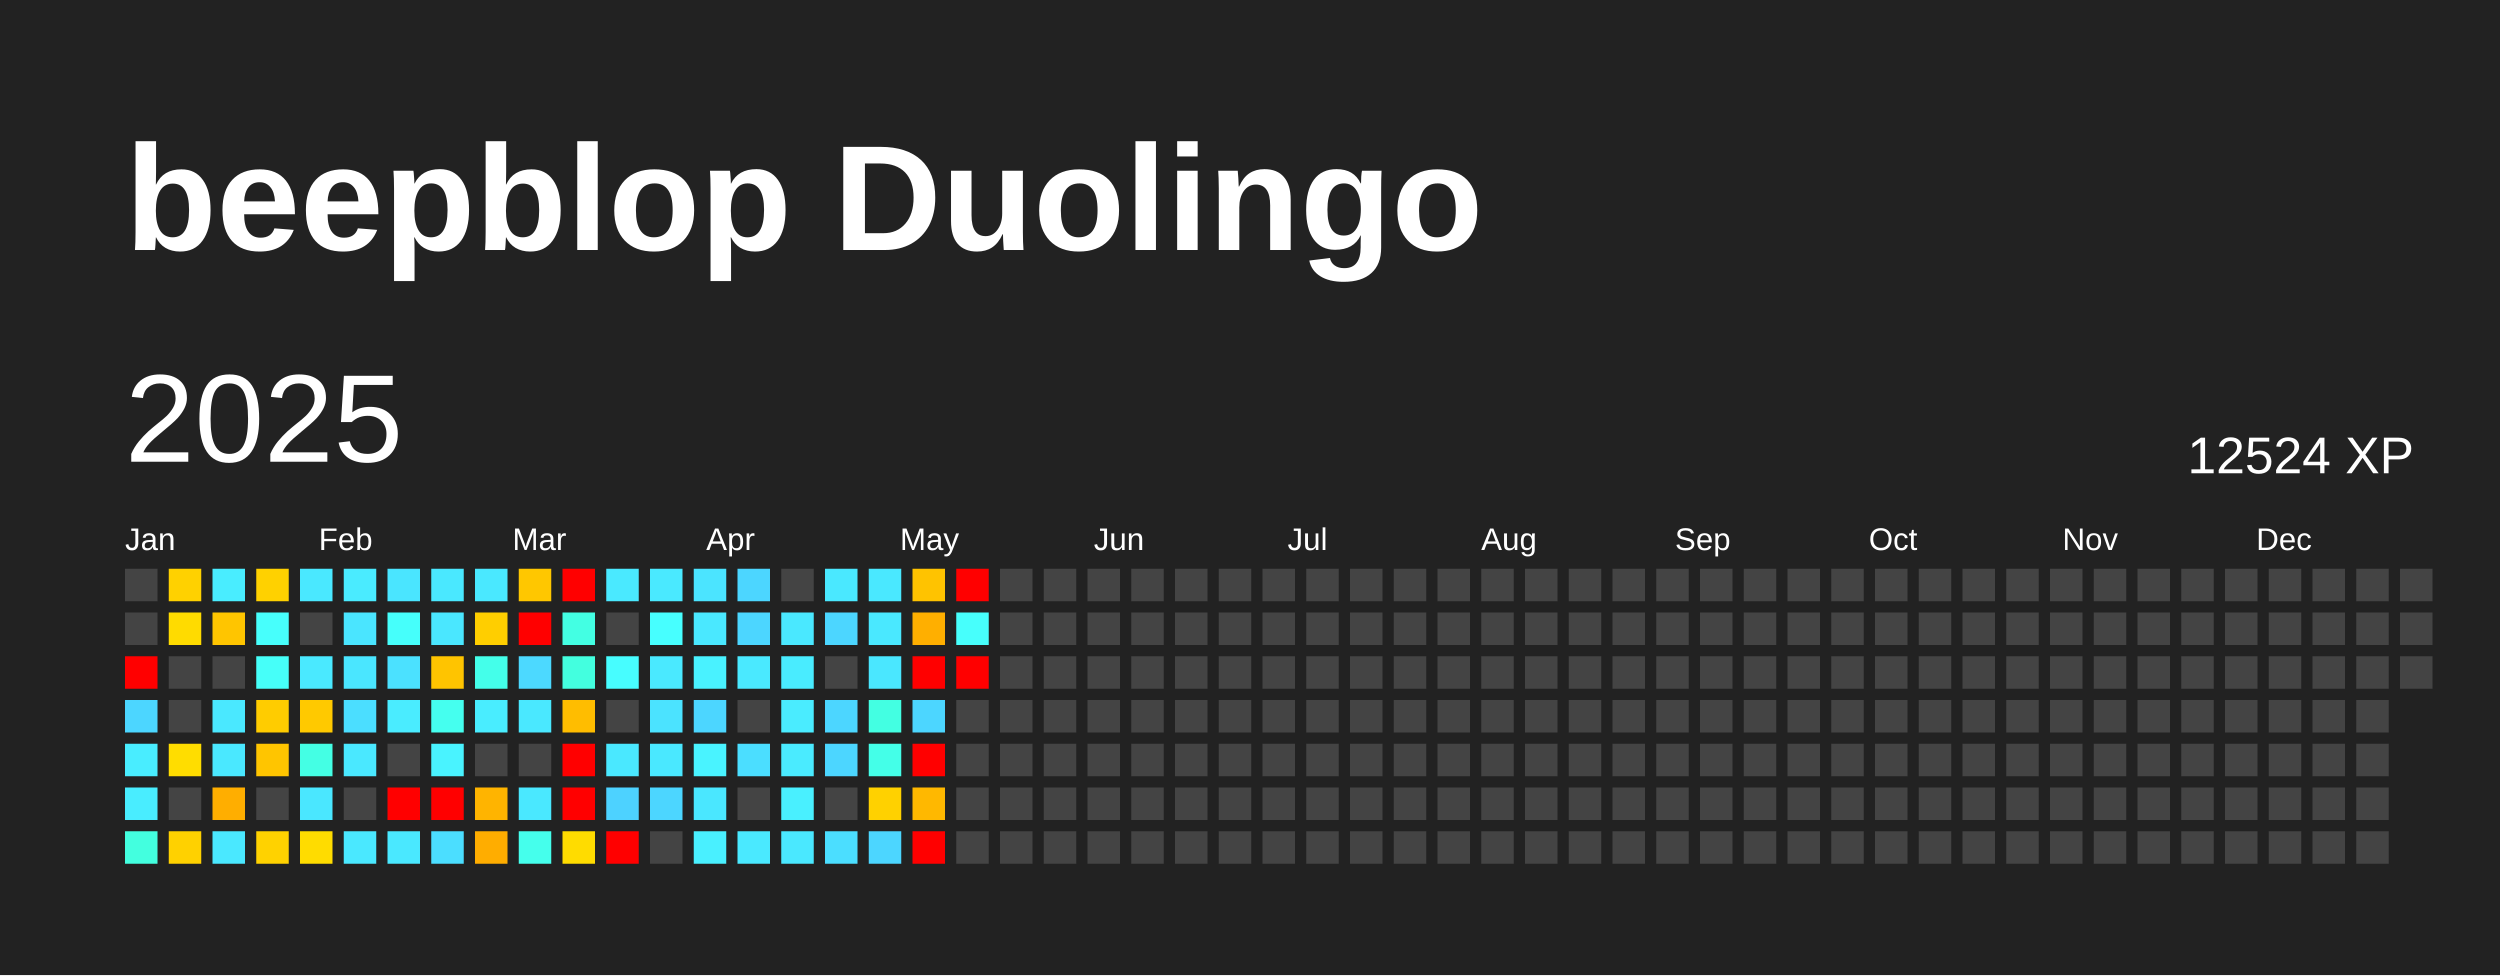
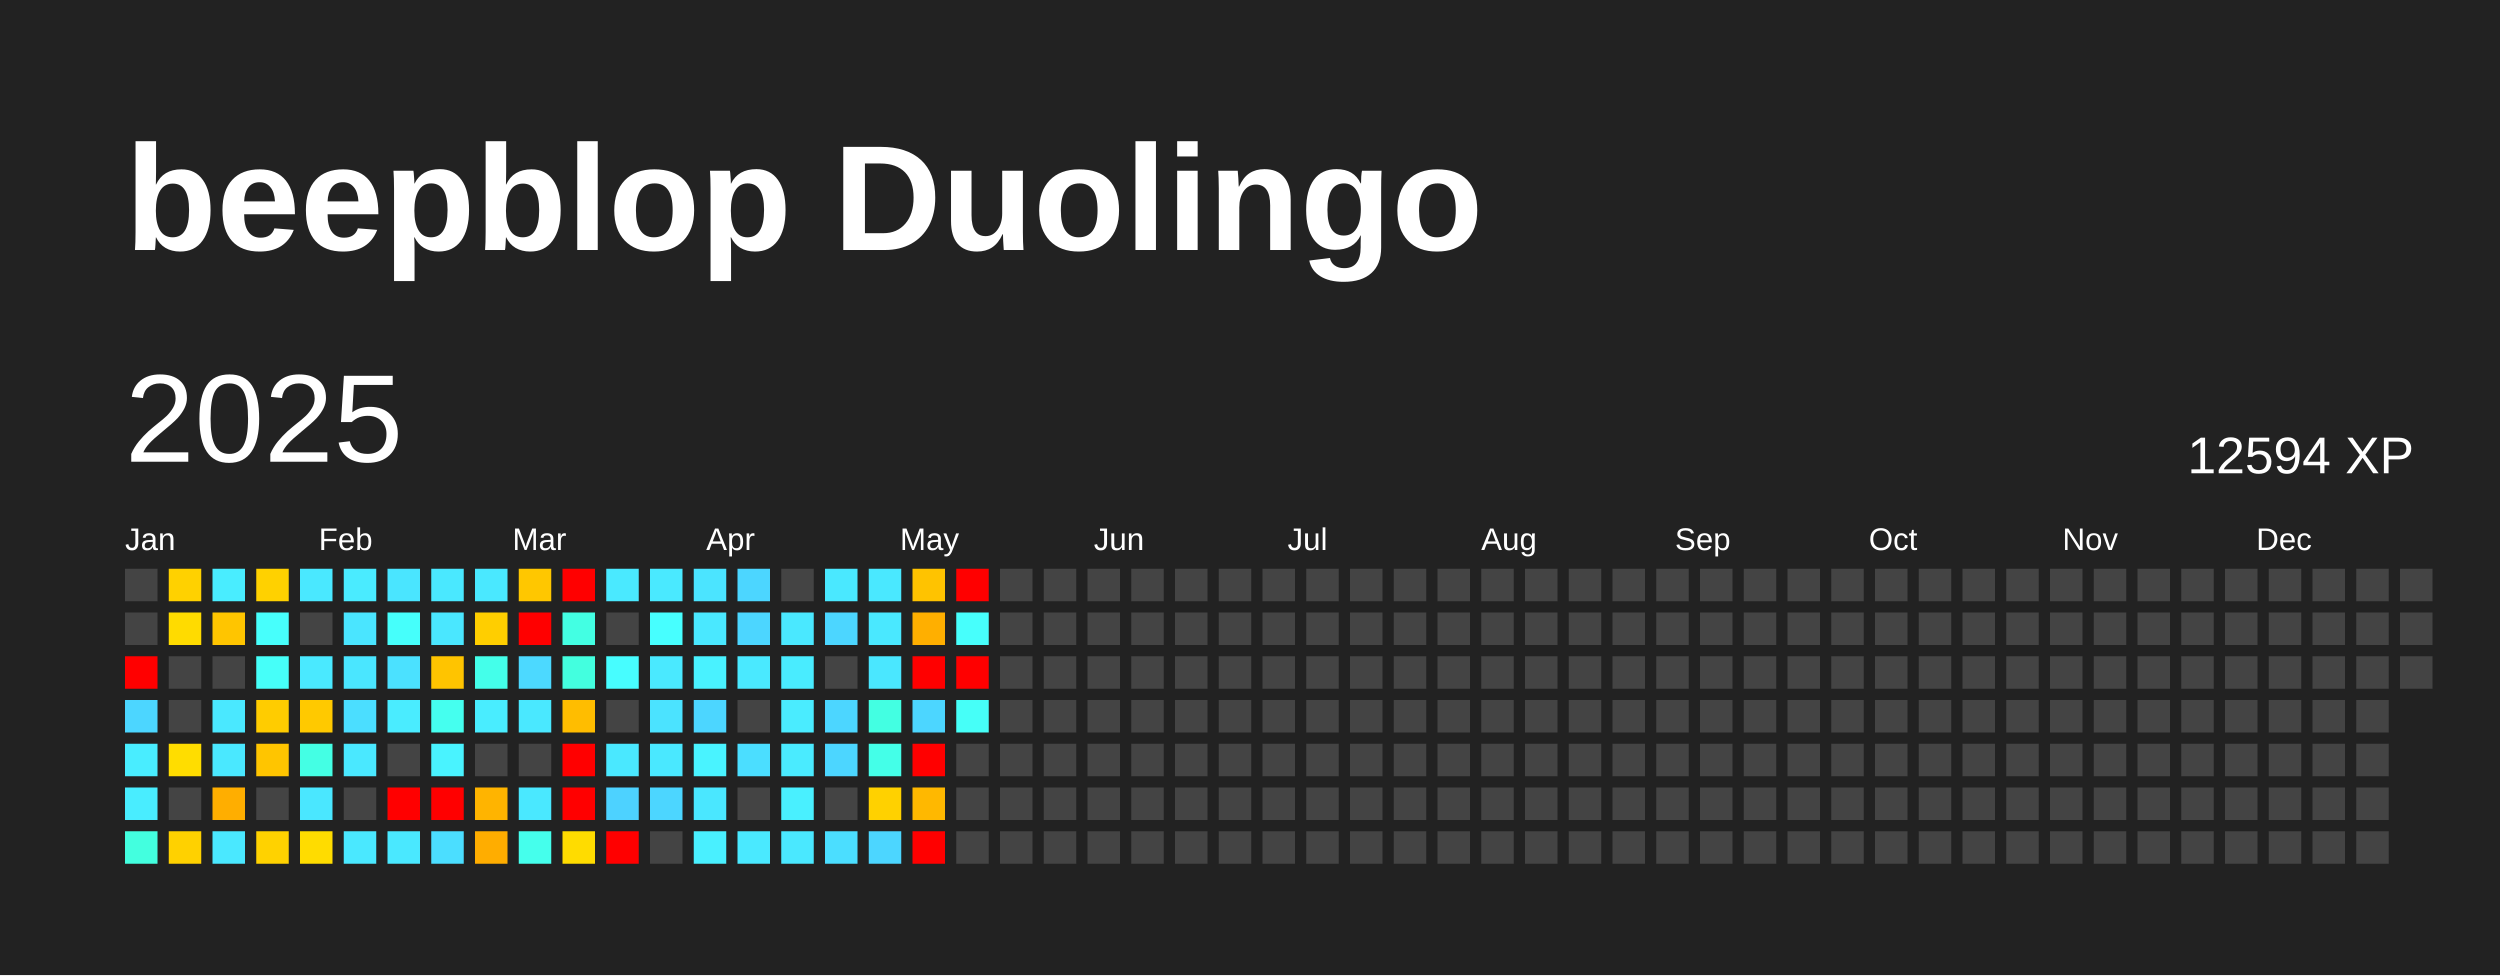
<svg xmlns="http://www.w3.org/2000/svg" baseProfile="full" height="78mm" version="1.1" viewBox="0,0,200,78" width="200mm">
  <defs />
  <rect fill="#222222" height="78" width="200" x="0" y="0" />
  <text fill="#FFFFFF" style="font-size:12px; font-family:Arial; font-weight:bold;" x="10" y="20">beepblop Duolingo</text>
  <text dominant-baseline="hanging" fill="#FFFFFF" style="font-size:10.0px; font-family:Arial;" x="10" y="30">2025</text>
-   <text dominant-baseline="hanging" fill="#FFFFFF" style="font-size:4.125px; font-family:Arial;" x="175" y="35">12524 XP</text>
+   <text dominant-baseline="hanging" fill="#FFFFFF" style="font-size:4.125px; font-family:Arial;" x="175" y="35">12594 XP</text>
  <text fill="#FFFFFF" style="font-size:2.5px; font-family:Arial" x="10.0" y="44">Jan</text>
  <text fill="#FFFFFF" style="font-size:2.5px; font-family:Arial" x="25.5" y="44">Feb</text>
  <text fill="#FFFFFF" style="font-size:2.5px; font-family:Arial" x="41.0" y="44">Mar</text>
  <text fill="#FFFFFF" style="font-size:2.5px; font-family:Arial" x="56.5" y="44">Apr</text>
  <text fill="#FFFFFF" style="font-size:2.5px; font-family:Arial" x="72.0" y="44">May</text>
  <text fill="#FFFFFF" style="font-size:2.5px; font-family:Arial" x="87.5" y="44">Jun</text>
  <text fill="#FFFFFF" style="font-size:2.5px; font-family:Arial" x="103.0" y="44">Jul</text>
  <text fill="#FFFFFF" style="font-size:2.5px; font-family:Arial" x="118.5" y="44">Aug</text>
  <text fill="#FFFFFF" style="font-size:2.5px; font-family:Arial" x="134.0" y="44">Sep</text>
  <text fill="#FFFFFF" style="font-size:2.5px; font-family:Arial" x="149.5" y="44">Oct</text>
  <text fill="#FFFFFF" style="font-size:2.5px; font-family:Arial" x="165.0" y="44">Nov</text>
  <text fill="#FFFFFF" style="font-size:2.5px; font-family:Arial" x="180.5" y="44">Dec</text>
  <rect fill="#444444" height="2.6" width="2.6" x="10.0" y="45.5" />
  <rect fill="#444444" height="2.6" width="2.6" x="10.0" y="49.0" />
  <rect fill="red" height="2.6" width="2.6" x="10.0" y="52.5" />
  <rect fill="#4cd6ff" height="2.6" width="2.6" x="10.0" y="56.0" />
  <rect fill="#49edff" height="2.6" width="2.6" x="10.0" y="59.5" />
  <rect fill="#49edff" height="2.6" width="2.6" x="10.0" y="63.0" />
  <rect fill="#43ffdf" height="2.6" width="2.6" x="10.0" y="66.5" />
  <rect fill="#ffd100" height="2.6" width="2.6" x="13.5" y="45.5" />
  <rect fill="#ffdb00" height="2.6" width="2.6" x="13.5" y="49.0" />
  <rect fill="#444444" height="2.6" width="2.6" x="13.5" y="52.5" />
  <rect fill="#444444" height="2.6" width="2.6" x="13.5" y="56.0" />
  <rect fill="#ffdd00" height="2.6" width="2.6" x="13.5" y="59.5" />
  <rect fill="#444444" height="2.6" width="2.6" x="13.5" y="63.0" />
  <rect fill="#ffd100" height="2.6" width="2.6" x="13.5" y="66.5" />
  <rect fill="#49edff" height="2.6" width="2.6" x="17.0" y="45.5" />
  <rect fill="#ffc500" height="2.6" width="2.6" x="17.0" y="49.0" />
  <rect fill="#444444" height="2.6" width="2.6" x="17.0" y="52.5" />
  <rect fill="#4ae8ff" height="2.6" width="2.6" x="17.0" y="56.0" />
  <rect fill="#4ae8ff" height="2.6" width="2.6" x="17.0" y="59.5" />
  <rect fill="#ffae00" height="2.6" width="2.6" x="17.0" y="63.0" />
  <rect fill="#4ae8ff" height="2.6" width="2.6" x="17.0" y="66.5" />
  <rect fill="#ffd100" height="2.6" width="2.6" x="20.5" y="45.5" />
  <rect fill="#47fffc" height="2.6" width="2.6" x="20.5" y="49.0" />
  <rect fill="#46fff9" height="2.6" width="2.6" x="20.5" y="52.5" />
  <rect fill="#ffcc00" height="2.6" width="2.6" x="20.5" y="56.0" />
  <rect fill="#ffc500" height="2.6" width="2.6" x="20.5" y="59.5" />
  <rect fill="#444444" height="2.6" width="2.6" x="20.5" y="63.0" />
  <rect fill="#ffd200" height="2.6" width="2.6" x="20.5" y="66.5" />
  <rect fill="#4ae8ff" height="2.6" width="2.6" x="24.0" y="45.5" />
  <rect fill="#444444" height="2.6" width="2.6" x="24.0" y="49.0" />
  <rect fill="#4ae9ff" height="2.6" width="2.6" x="24.0" y="52.5" />
  <rect fill="#ffc900" height="2.6" width="2.6" x="24.0" y="56.0" />
  <rect fill="#44ffe4" height="2.6" width="2.6" x="24.0" y="59.5" />
  <rect fill="#4ae7ff" height="2.6" width="2.6" x="24.0" y="63.0" />
  <rect fill="#ffdc00" height="2.6" width="2.6" x="24.0" y="66.5" />
  <rect fill="#4aebff" height="2.6" width="2.6" x="27.5" y="45.5" />
  <rect fill="#4ae5ff" height="2.6" width="2.6" x="27.5" y="49.0" />
  <rect fill="#4ae6ff" height="2.6" width="2.6" x="27.5" y="52.5" />
  <rect fill="#4bdeff" height="2.6" width="2.6" x="27.5" y="56.0" />
  <rect fill="#4ae8ff" height="2.6" width="2.6" x="27.5" y="59.5" />
  <rect fill="#444444" height="2.6" width="2.6" x="27.5" y="63.0" />
  <rect fill="#4ae8ff" height="2.6" width="2.6" x="27.5" y="66.5" />
  <rect fill="#4ae5ff" height="2.6" width="2.6" x="31.0" y="45.5" />
  <rect fill="#46fffb" height="2.6" width="2.6" x="31.0" y="49.0" />
  <rect fill="#4be1ff" height="2.6" width="2.6" x="31.0" y="52.5" />
  <rect fill="#4aecff" height="2.6" width="2.6" x="31.0" y="56.0" />
  <rect fill="#444444" height="2.6" width="2.6" x="31.0" y="59.5" />
  <rect fill="red" height="2.6" width="2.6" x="31.0" y="63.0" />
  <rect fill="#4ae8ff" height="2.6" width="2.6" x="31.0" y="66.5" />
  <rect fill="#4ae8ff" height="2.6" width="2.6" x="34.5" y="45.5" />
  <rect fill="#4ae7ff" height="2.6" width="2.6" x="34.5" y="49.0" />
  <rect fill="#ffc400" height="2.6" width="2.6" x="34.5" y="52.5" />
  <rect fill="#45ffef" height="2.6" width="2.6" x="34.5" y="56.0" />
  <rect fill="#49f3ff" height="2.6" width="2.6" x="34.5" y="59.5" />
  <rect fill="red" height="2.6" width="2.6" x="34.5" y="63.0" />
  <rect fill="#4bdeff" height="2.6" width="2.6" x="34.5" y="66.5" />
  <rect fill="#4ae8ff" height="2.6" width="2.6" x="38.0" y="45.5" />
  <rect fill="#ffce00" height="2.6" width="2.6" x="38.0" y="49.0" />
  <rect fill="#44ffea" height="2.6" width="2.6" x="38.0" y="52.5" />
  <rect fill="#49edff" height="2.6" width="2.6" x="38.0" y="56.0" />
  <rect fill="#444444" height="2.6" width="2.6" x="38.0" y="59.5" />
  <rect fill="#ffb400" height="2.6" width="2.6" x="38.0" y="63.0" />
  <rect fill="#ffad00" height="2.6" width="2.6" x="38.0" y="66.5" />
  <rect fill="#ffc700" height="2.6" width="2.6" x="41.5" y="45.5" />
  <rect fill="red" height="2.6" width="2.6" x="41.5" y="49.0" />
  <rect fill="#4cd9ff" height="2.6" width="2.6" x="41.5" y="52.5" />
  <rect fill="#4ae8ff" height="2.6" width="2.6" x="41.5" y="56.0" />
  <rect fill="#444444" height="2.6" width="2.6" x="41.5" y="59.5" />
  <rect fill="#4ae8ff" height="2.6" width="2.6" x="41.5" y="63.0" />
  <rect fill="#45ffec" height="2.6" width="2.6" x="41.5" y="66.5" />
  <rect fill="red" height="2.6" width="2.6" x="45.0" y="45.5" />
  <rect fill="#43ffe3" height="2.6" width="2.6" x="45.0" y="49.0" />
  <rect fill="#43ffdf" height="2.6" width="2.6" x="45.0" y="52.5" />
  <rect fill="#ffbd00" height="2.6" width="2.6" x="45.0" y="56.0" />
  <rect fill="red" height="2.6" width="2.6" x="45.0" y="59.5" />
  <rect fill="red" height="2.6" width="2.6" x="45.0" y="63.0" />
  <rect fill="#ffdc00" height="2.6" width="2.6" x="45.0" y="66.5" />
  <rect fill="#4ae9ff" height="2.6" width="2.6" x="48.5" y="45.5" />
  <rect fill="#444444" height="2.6" width="2.6" x="48.5" y="49.0" />
  <rect fill="#47fdff" height="2.6" width="2.6" x="48.5" y="52.5" />
  <rect fill="#444444" height="2.6" width="2.6" x="48.5" y="56.0" />
  <rect fill="#4ae8ff" height="2.6" width="2.6" x="48.5" y="59.5" />
  <rect fill="#4dd2ff" height="2.6" width="2.6" x="48.5" y="63.0" />
  <rect fill="red" height="2.6" width="2.6" x="48.5" y="66.5" />
  <rect fill="#4ae9ff" height="2.6" width="2.6" x="52.0" y="45.5" />
  <rect fill="#47ffff" height="2.6" width="2.6" x="52.0" y="49.0" />
  <rect fill="#4ae9ff" height="2.6" width="2.6" x="52.0" y="52.5" />
  <rect fill="#4be3ff" height="2.6" width="2.6" x="52.0" y="56.0" />
  <rect fill="#4ae8ff" height="2.6" width="2.6" x="52.0" y="59.5" />
  <rect fill="#4cd6ff" height="2.6" width="2.6" x="52.0" y="63.0" />
  <rect fill="#444444" height="2.6" width="2.6" x="52.0" y="66.5" />
  <rect fill="#4be4ff" height="2.6" width="2.6" x="55.5" y="45.5" />
  <rect fill="#4ae8ff" height="2.6" width="2.6" x="55.5" y="49.0" />
  <rect fill="#49f2ff" height="2.6" width="2.6" x="55.5" y="52.5" />
  <rect fill="#4cd6ff" height="2.6" width="2.6" x="55.5" y="56.0" />
  <rect fill="#49f3ff" height="2.6" width="2.6" x="55.5" y="59.5" />
  <rect fill="#4ae7ff" height="2.6" width="2.6" x="55.5" y="63.0" />
  <rect fill="#49f0ff" height="2.6" width="2.6" x="55.5" y="66.5" />
  <rect fill="#4cd6ff" height="2.6" width="2.6" x="59.0" y="45.5" />
  <rect fill="#4cd6ff" height="2.6" width="2.6" x="59.0" y="49.0" />
  <rect fill="#4ae9ff" height="2.6" width="2.6" x="59.0" y="52.5" />
  <rect fill="#444444" height="2.6" width="2.6" x="59.0" y="56.0" />
  <rect fill="#4bdeff" height="2.6" width="2.6" x="59.0" y="59.5" />
  <rect fill="#444444" height="2.6" width="2.6" x="59.0" y="63.0" />
  <rect fill="#4ae9ff" height="2.6" width="2.6" x="59.0" y="66.5" />
  <rect fill="#444444" height="2.6" width="2.6" x="62.5" y="45.5" />
  <rect fill="#4ae8ff" height="2.6" width="2.6" x="62.5" y="49.0" />
  <rect fill="#49ecff" height="2.6" width="2.6" x="62.5" y="52.5" />
  <rect fill="#4aecff" height="2.6" width="2.6" x="62.5" y="56.0" />
  <rect fill="#4aebff" height="2.6" width="2.6" x="62.5" y="59.5" />
  <rect fill="#49f0ff" height="2.6" width="2.6" x="62.5" y="63.0" />
  <rect fill="#4ae8ff" height="2.6" width="2.6" x="62.5" y="66.5" />
  <rect fill="#4ae8ff" height="2.6" width="2.6" x="66.0" y="45.5" />
  <rect fill="#4cd6ff" height="2.6" width="2.6" x="66.0" y="49.0" />
  <rect fill="#444444" height="2.6" width="2.6" x="66.0" y="52.5" />
  <rect fill="#4cd6ff" height="2.6" width="2.6" x="66.0" y="56.0" />
  <rect fill="#4cd6ff" height="2.6" width="2.6" x="66.0" y="59.5" />
  <rect fill="#444444" height="2.6" width="2.6" x="66.0" y="63.0" />
  <rect fill="#4bdeff" height="2.6" width="2.6" x="66.0" y="66.5" />
  <rect fill="#4ae8ff" height="2.6" width="2.6" x="69.5" y="45.5" />
  <rect fill="#4ae8ff" height="2.6" width="2.6" x="69.5" y="49.0" />
  <rect fill="#4ae7ff" height="2.6" width="2.6" x="69.5" y="52.5" />
  <rect fill="#43ffe2" height="2.6" width="2.6" x="69.5" y="56.0" />
  <rect fill="#44ffe8" height="2.6" width="2.6" x="69.5" y="59.5" />
  <rect fill="#ffd100" height="2.6" width="2.6" x="69.5" y="63.0" />
  <rect fill="#4cd6ff" height="2.6" width="2.6" x="69.5" y="66.5" />
  <rect fill="#ffc300" height="2.6" width="2.6" x="73.0" y="45.5" />
  <rect fill="#ffaf00" height="2.6" width="2.6" x="73.0" y="49.0" />
  <rect fill="red" height="2.6" width="2.6" x="73.0" y="52.5" />
  <rect fill="#4cd6ff" height="2.6" width="2.6" x="73.0" y="56.0" />
  <rect fill="red" height="2.6" width="2.6" x="73.0" y="59.5" />
  <rect fill="#ffb800" height="2.6" width="2.6" x="73.0" y="63.0" />
  <rect fill="red" height="2.6" width="2.6" x="73.0" y="66.5" />
  <rect fill="red" height="2.6" width="2.6" x="76.5" y="45.5" />
  <rect fill="#47fffc" height="2.6" width="2.6" x="76.5" y="49.0" />
  <rect fill="red" height="2.6" width="2.6" x="76.5" y="52.5" />
-   <rect fill="#444444" height="2.6" width="2.6" x="76.5" y="56.0" />
+   <rect fill="#46fff8" height="2.6" width="2.6" x="76.5" y="56.0" />
  <rect fill="#444444" height="2.6" width="2.6" x="76.5" y="59.5" />
  <rect fill="#444444" height="2.6" width="2.6" x="76.5" y="63.0" />
  <rect fill="#444444" height="2.6" width="2.6" x="76.5" y="66.5" />
  <rect fill="#444444" height="2.6" width="2.6" x="80.0" y="45.5" />
  <rect fill="#444444" height="2.6" width="2.6" x="80.0" y="49.0" />
  <rect fill="#444444" height="2.6" width="2.6" x="80.0" y="52.5" />
  <rect fill="#444444" height="2.6" width="2.6" x="80.0" y="56.0" />
  <rect fill="#444444" height="2.6" width="2.6" x="80.0" y="59.5" />
  <rect fill="#444444" height="2.6" width="2.6" x="80.0" y="63.0" />
  <rect fill="#444444" height="2.6" width="2.6" x="80.0" y="66.5" />
  <rect fill="#444444" height="2.6" width="2.6" x="83.5" y="45.5" />
  <rect fill="#444444" height="2.6" width="2.6" x="83.5" y="49.0" />
  <rect fill="#444444" height="2.6" width="2.6" x="83.5" y="52.5" />
  <rect fill="#444444" height="2.6" width="2.6" x="83.5" y="56.0" />
  <rect fill="#444444" height="2.6" width="2.6" x="83.5" y="59.5" />
  <rect fill="#444444" height="2.6" width="2.6" x="83.5" y="63.0" />
  <rect fill="#444444" height="2.6" width="2.6" x="83.5" y="66.5" />
  <rect fill="#444444" height="2.6" width="2.6" x="87.0" y="45.5" />
  <rect fill="#444444" height="2.6" width="2.6" x="87.0" y="49.0" />
  <rect fill="#444444" height="2.6" width="2.6" x="87.0" y="52.5" />
  <rect fill="#444444" height="2.6" width="2.6" x="87.0" y="56.0" />
  <rect fill="#444444" height="2.6" width="2.6" x="87.0" y="59.5" />
  <rect fill="#444444" height="2.6" width="2.6" x="87.0" y="63.0" />
  <rect fill="#444444" height="2.6" width="2.6" x="87.0" y="66.5" />
  <rect fill="#444444" height="2.6" width="2.6" x="90.5" y="45.5" />
  <rect fill="#444444" height="2.6" width="2.6" x="90.5" y="49.0" />
  <rect fill="#444444" height="2.6" width="2.6" x="90.5" y="52.5" />
  <rect fill="#444444" height="2.6" width="2.6" x="90.5" y="56.0" />
  <rect fill="#444444" height="2.6" width="2.6" x="90.5" y="59.5" />
  <rect fill="#444444" height="2.6" width="2.6" x="90.5" y="63.0" />
  <rect fill="#444444" height="2.6" width="2.6" x="90.5" y="66.5" />
  <rect fill="#444444" height="2.6" width="2.6" x="94.0" y="45.5" />
  <rect fill="#444444" height="2.6" width="2.6" x="94.0" y="49.0" />
  <rect fill="#444444" height="2.6" width="2.6" x="94.0" y="52.5" />
  <rect fill="#444444" height="2.6" width="2.6" x="94.0" y="56.0" />
  <rect fill="#444444" height="2.6" width="2.6" x="94.0" y="59.5" />
  <rect fill="#444444" height="2.6" width="2.6" x="94.0" y="63.0" />
  <rect fill="#444444" height="2.6" width="2.6" x="94.0" y="66.5" />
  <rect fill="#444444" height="2.6" width="2.6" x="97.5" y="45.5" />
  <rect fill="#444444" height="2.6" width="2.6" x="97.5" y="49.0" />
  <rect fill="#444444" height="2.6" width="2.6" x="97.5" y="52.5" />
  <rect fill="#444444" height="2.6" width="2.6" x="97.5" y="56.0" />
  <rect fill="#444444" height="2.6" width="2.6" x="97.5" y="59.5" />
  <rect fill="#444444" height="2.6" width="2.6" x="97.5" y="63.0" />
  <rect fill="#444444" height="2.6" width="2.6" x="97.5" y="66.5" />
  <rect fill="#444444" height="2.6" width="2.6" x="101.0" y="45.5" />
  <rect fill="#444444" height="2.6" width="2.6" x="101.0" y="49.0" />
  <rect fill="#444444" height="2.6" width="2.6" x="101.0" y="52.5" />
  <rect fill="#444444" height="2.6" width="2.6" x="101.0" y="56.0" />
  <rect fill="#444444" height="2.6" width="2.6" x="101.0" y="59.5" />
  <rect fill="#444444" height="2.6" width="2.6" x="101.0" y="63.0" />
  <rect fill="#444444" height="2.6" width="2.6" x="101.0" y="66.5" />
  <rect fill="#444444" height="2.6" width="2.6" x="104.5" y="45.5" />
  <rect fill="#444444" height="2.6" width="2.6" x="104.5" y="49.0" />
  <rect fill="#444444" height="2.6" width="2.6" x="104.5" y="52.5" />
  <rect fill="#444444" height="2.6" width="2.6" x="104.5" y="56.0" />
  <rect fill="#444444" height="2.6" width="2.6" x="104.5" y="59.5" />
  <rect fill="#444444" height="2.6" width="2.6" x="104.5" y="63.0" />
  <rect fill="#444444" height="2.6" width="2.6" x="104.5" y="66.5" />
  <rect fill="#444444" height="2.6" width="2.6" x="108.0" y="45.5" />
  <rect fill="#444444" height="2.6" width="2.6" x="108.0" y="49.0" />
  <rect fill="#444444" height="2.6" width="2.6" x="108.0" y="52.5" />
  <rect fill="#444444" height="2.6" width="2.6" x="108.0" y="56.0" />
  <rect fill="#444444" height="2.6" width="2.6" x="108.0" y="59.5" />
  <rect fill="#444444" height="2.6" width="2.6" x="108.0" y="63.0" />
  <rect fill="#444444" height="2.6" width="2.6" x="108.0" y="66.5" />
  <rect fill="#444444" height="2.6" width="2.6" x="111.5" y="45.5" />
  <rect fill="#444444" height="2.6" width="2.6" x="111.5" y="49.0" />
  <rect fill="#444444" height="2.6" width="2.6" x="111.5" y="52.5" />
  <rect fill="#444444" height="2.6" width="2.6" x="111.5" y="56.0" />
  <rect fill="#444444" height="2.6" width="2.6" x="111.5" y="59.5" />
  <rect fill="#444444" height="2.6" width="2.6" x="111.5" y="63.0" />
  <rect fill="#444444" height="2.6" width="2.6" x="111.5" y="66.5" />
  <rect fill="#444444" height="2.6" width="2.6" x="115.0" y="45.5" />
  <rect fill="#444444" height="2.6" width="2.6" x="115.0" y="49.0" />
  <rect fill="#444444" height="2.6" width="2.6" x="115.0" y="52.5" />
  <rect fill="#444444" height="2.6" width="2.6" x="115.0" y="56.0" />
  <rect fill="#444444" height="2.6" width="2.6" x="115.0" y="59.5" />
  <rect fill="#444444" height="2.6" width="2.6" x="115.0" y="63.0" />
  <rect fill="#444444" height="2.6" width="2.6" x="115.0" y="66.5" />
  <rect fill="#444444" height="2.6" width="2.6" x="118.5" y="45.5" />
  <rect fill="#444444" height="2.6" width="2.6" x="118.5" y="49.0" />
  <rect fill="#444444" height="2.6" width="2.6" x="118.5" y="52.5" />
  <rect fill="#444444" height="2.6" width="2.6" x="118.5" y="56.0" />
  <rect fill="#444444" height="2.6" width="2.6" x="118.5" y="59.5" />
  <rect fill="#444444" height="2.6" width="2.6" x="118.5" y="63.0" />
  <rect fill="#444444" height="2.6" width="2.6" x="118.5" y="66.5" />
  <rect fill="#444444" height="2.6" width="2.6" x="122.0" y="45.5" />
  <rect fill="#444444" height="2.6" width="2.6" x="122.0" y="49.0" />
  <rect fill="#444444" height="2.6" width="2.6" x="122.0" y="52.5" />
  <rect fill="#444444" height="2.6" width="2.6" x="122.0" y="56.0" />
  <rect fill="#444444" height="2.6" width="2.6" x="122.0" y="59.5" />
  <rect fill="#444444" height="2.6" width="2.6" x="122.0" y="63.0" />
  <rect fill="#444444" height="2.6" width="2.6" x="122.0" y="66.5" />
  <rect fill="#444444" height="2.6" width="2.6" x="125.5" y="45.5" />
  <rect fill="#444444" height="2.6" width="2.6" x="125.5" y="49.0" />
  <rect fill="#444444" height="2.6" width="2.6" x="125.5" y="52.5" />
  <rect fill="#444444" height="2.6" width="2.6" x="125.5" y="56.0" />
  <rect fill="#444444" height="2.6" width="2.6" x="125.5" y="59.5" />
  <rect fill="#444444" height="2.6" width="2.6" x="125.5" y="63.0" />
  <rect fill="#444444" height="2.6" width="2.6" x="125.5" y="66.5" />
  <rect fill="#444444" height="2.6" width="2.6" x="129.0" y="45.5" />
  <rect fill="#444444" height="2.6" width="2.6" x="129.0" y="49.0" />
  <rect fill="#444444" height="2.6" width="2.6" x="129.0" y="52.5" />
  <rect fill="#444444" height="2.6" width="2.6" x="129.0" y="56.0" />
  <rect fill="#444444" height="2.6" width="2.6" x="129.0" y="59.5" />
  <rect fill="#444444" height="2.6" width="2.6" x="129.0" y="63.0" />
  <rect fill="#444444" height="2.6" width="2.6" x="129.0" y="66.5" />
  <rect fill="#444444" height="2.6" width="2.6" x="132.5" y="45.5" />
  <rect fill="#444444" height="2.6" width="2.6" x="132.5" y="49.0" />
  <rect fill="#444444" height="2.6" width="2.6" x="132.5" y="52.5" />
  <rect fill="#444444" height="2.6" width="2.6" x="132.5" y="56.0" />
  <rect fill="#444444" height="2.6" width="2.6" x="132.5" y="59.5" />
  <rect fill="#444444" height="2.6" width="2.6" x="132.5" y="63.0" />
  <rect fill="#444444" height="2.6" width="2.6" x="132.5" y="66.5" />
  <rect fill="#444444" height="2.6" width="2.6" x="136.0" y="45.5" />
  <rect fill="#444444" height="2.6" width="2.6" x="136.0" y="49.0" />
  <rect fill="#444444" height="2.6" width="2.6" x="136.0" y="52.5" />
  <rect fill="#444444" height="2.6" width="2.6" x="136.0" y="56.0" />
  <rect fill="#444444" height="2.6" width="2.6" x="136.0" y="59.5" />
  <rect fill="#444444" height="2.6" width="2.6" x="136.0" y="63.0" />
  <rect fill="#444444" height="2.6" width="2.6" x="136.0" y="66.5" />
  <rect fill="#444444" height="2.6" width="2.6" x="139.5" y="45.5" />
  <rect fill="#444444" height="2.6" width="2.6" x="139.5" y="49.0" />
  <rect fill="#444444" height="2.6" width="2.6" x="139.5" y="52.5" />
  <rect fill="#444444" height="2.6" width="2.6" x="139.5" y="56.0" />
  <rect fill="#444444" height="2.6" width="2.6" x="139.5" y="59.5" />
  <rect fill="#444444" height="2.6" width="2.6" x="139.5" y="63.0" />
  <rect fill="#444444" height="2.6" width="2.6" x="139.5" y="66.5" />
  <rect fill="#444444" height="2.6" width="2.6" x="143.0" y="45.5" />
  <rect fill="#444444" height="2.6" width="2.6" x="143.0" y="49.0" />
  <rect fill="#444444" height="2.6" width="2.6" x="143.0" y="52.5" />
  <rect fill="#444444" height="2.6" width="2.6" x="143.0" y="56.0" />
  <rect fill="#444444" height="2.6" width="2.6" x="143.0" y="59.5" />
  <rect fill="#444444" height="2.6" width="2.6" x="143.0" y="63.0" />
  <rect fill="#444444" height="2.6" width="2.6" x="143.0" y="66.5" />
  <rect fill="#444444" height="2.6" width="2.6" x="146.5" y="45.5" />
  <rect fill="#444444" height="2.6" width="2.6" x="146.5" y="49.0" />
  <rect fill="#444444" height="2.6" width="2.6" x="146.5" y="52.5" />
  <rect fill="#444444" height="2.6" width="2.6" x="146.5" y="56.0" />
  <rect fill="#444444" height="2.6" width="2.6" x="146.5" y="59.5" />
  <rect fill="#444444" height="2.6" width="2.6" x="146.5" y="63.0" />
  <rect fill="#444444" height="2.6" width="2.6" x="146.5" y="66.5" />
  <rect fill="#444444" height="2.6" width="2.6" x="150.0" y="45.5" />
  <rect fill="#444444" height="2.6" width="2.6" x="150.0" y="49.0" />
  <rect fill="#444444" height="2.6" width="2.6" x="150.0" y="52.5" />
  <rect fill="#444444" height="2.6" width="2.6" x="150.0" y="56.0" />
  <rect fill="#444444" height="2.6" width="2.6" x="150.0" y="59.5" />
  <rect fill="#444444" height="2.6" width="2.6" x="150.0" y="63.0" />
  <rect fill="#444444" height="2.6" width="2.6" x="150.0" y="66.5" />
  <rect fill="#444444" height="2.6" width="2.6" x="153.5" y="45.5" />
  <rect fill="#444444" height="2.6" width="2.6" x="153.5" y="49.0" />
  <rect fill="#444444" height="2.6" width="2.6" x="153.5" y="52.5" />
  <rect fill="#444444" height="2.6" width="2.6" x="153.5" y="56.0" />
  <rect fill="#444444" height="2.6" width="2.6" x="153.5" y="59.5" />
  <rect fill="#444444" height="2.6" width="2.6" x="153.5" y="63.0" />
  <rect fill="#444444" height="2.6" width="2.6" x="153.5" y="66.5" />
  <rect fill="#444444" height="2.6" width="2.6" x="157.0" y="45.5" />
  <rect fill="#444444" height="2.6" width="2.6" x="157.0" y="49.0" />
  <rect fill="#444444" height="2.6" width="2.6" x="157.0" y="52.5" />
  <rect fill="#444444" height="2.6" width="2.6" x="157.0" y="56.0" />
  <rect fill="#444444" height="2.6" width="2.6" x="157.0" y="59.5" />
  <rect fill="#444444" height="2.6" width="2.6" x="157.0" y="63.0" />
  <rect fill="#444444" height="2.6" width="2.6" x="157.0" y="66.5" />
  <rect fill="#444444" height="2.6" width="2.6" x="160.5" y="45.5" />
  <rect fill="#444444" height="2.6" width="2.6" x="160.5" y="49.0" />
  <rect fill="#444444" height="2.6" width="2.6" x="160.5" y="52.5" />
  <rect fill="#444444" height="2.6" width="2.6" x="160.5" y="56.0" />
  <rect fill="#444444" height="2.6" width="2.6" x="160.5" y="59.5" />
  <rect fill="#444444" height="2.6" width="2.6" x="160.5" y="63.0" />
  <rect fill="#444444" height="2.6" width="2.6" x="160.5" y="66.5" />
  <rect fill="#444444" height="2.6" width="2.6" x="164.0" y="45.5" />
  <rect fill="#444444" height="2.6" width="2.6" x="164.0" y="49.0" />
  <rect fill="#444444" height="2.6" width="2.6" x="164.0" y="52.5" />
  <rect fill="#444444" height="2.6" width="2.6" x="164.0" y="56.0" />
  <rect fill="#444444" height="2.6" width="2.6" x="164.0" y="59.5" />
  <rect fill="#444444" height="2.6" width="2.6" x="164.0" y="63.0" />
  <rect fill="#444444" height="2.6" width="2.6" x="164.0" y="66.5" />
  <rect fill="#444444" height="2.6" width="2.6" x="167.5" y="45.5" />
  <rect fill="#444444" height="2.6" width="2.6" x="167.5" y="49.0" />
  <rect fill="#444444" height="2.6" width="2.6" x="167.5" y="52.5" />
  <rect fill="#444444" height="2.6" width="2.6" x="167.5" y="56.0" />
  <rect fill="#444444" height="2.6" width="2.6" x="167.5" y="59.5" />
  <rect fill="#444444" height="2.6" width="2.6" x="167.5" y="63.0" />
  <rect fill="#444444" height="2.6" width="2.6" x="167.5" y="66.5" />
  <rect fill="#444444" height="2.6" width="2.6" x="171.0" y="45.5" />
  <rect fill="#444444" height="2.6" width="2.6" x="171.0" y="49.0" />
  <rect fill="#444444" height="2.6" width="2.6" x="171.0" y="52.5" />
  <rect fill="#444444" height="2.6" width="2.6" x="171.0" y="56.0" />
  <rect fill="#444444" height="2.6" width="2.6" x="171.0" y="59.5" />
  <rect fill="#444444" height="2.6" width="2.6" x="171.0" y="63.0" />
  <rect fill="#444444" height="2.6" width="2.6" x="171.0" y="66.5" />
  <rect fill="#444444" height="2.6" width="2.6" x="174.5" y="45.5" />
  <rect fill="#444444" height="2.6" width="2.6" x="174.5" y="49.0" />
  <rect fill="#444444" height="2.6" width="2.6" x="174.5" y="52.5" />
  <rect fill="#444444" height="2.6" width="2.6" x="174.5" y="56.0" />
  <rect fill="#444444" height="2.6" width="2.6" x="174.5" y="59.5" />
  <rect fill="#444444" height="2.6" width="2.6" x="174.5" y="63.0" />
  <rect fill="#444444" height="2.6" width="2.6" x="174.5" y="66.5" />
  <rect fill="#444444" height="2.6" width="2.6" x="178.0" y="45.5" />
  <rect fill="#444444" height="2.6" width="2.6" x="178.0" y="49.0" />
  <rect fill="#444444" height="2.6" width="2.6" x="178.0" y="52.5" />
  <rect fill="#444444" height="2.6" width="2.6" x="178.0" y="56.0" />
  <rect fill="#444444" height="2.6" width="2.6" x="178.0" y="59.5" />
  <rect fill="#444444" height="2.6" width="2.6" x="178.0" y="63.0" />
  <rect fill="#444444" height="2.6" width="2.6" x="178.0" y="66.5" />
  <rect fill="#444444" height="2.6" width="2.6" x="181.5" y="45.5" />
  <rect fill="#444444" height="2.6" width="2.6" x="181.5" y="49.0" />
  <rect fill="#444444" height="2.6" width="2.6" x="181.5" y="52.5" />
  <rect fill="#444444" height="2.6" width="2.6" x="181.5" y="56.0" />
  <rect fill="#444444" height="2.6" width="2.6" x="181.5" y="59.5" />
  <rect fill="#444444" height="2.6" width="2.6" x="181.5" y="63.0" />
  <rect fill="#444444" height="2.6" width="2.6" x="181.5" y="66.5" />
  <rect fill="#444444" height="2.6" width="2.6" x="185.0" y="45.5" />
  <rect fill="#444444" height="2.6" width="2.6" x="185.0" y="49.0" />
  <rect fill="#444444" height="2.6" width="2.6" x="185.0" y="52.5" />
  <rect fill="#444444" height="2.6" width="2.6" x="185.0" y="56.0" />
  <rect fill="#444444" height="2.6" width="2.6" x="185.0" y="59.5" />
  <rect fill="#444444" height="2.6" width="2.6" x="185.0" y="63.0" />
  <rect fill="#444444" height="2.6" width="2.6" x="185.0" y="66.5" />
  <rect fill="#444444" height="2.6" width="2.6" x="188.5" y="45.5" />
  <rect fill="#444444" height="2.6" width="2.6" x="188.5" y="49.0" />
  <rect fill="#444444" height="2.6" width="2.6" x="188.5" y="52.5" />
  <rect fill="#444444" height="2.6" width="2.6" x="188.5" y="56.0" />
  <rect fill="#444444" height="2.6" width="2.6" x="188.5" y="59.5" />
  <rect fill="#444444" height="2.6" width="2.6" x="188.5" y="63.0" />
  <rect fill="#444444" height="2.6" width="2.6" x="188.5" y="66.5" />
  <rect fill="#444444" height="2.6" width="2.6" x="192.0" y="45.5" />
  <rect fill="#444444" height="2.6" width="2.6" x="192.0" y="49.0" />
  <rect fill="#444444" height="2.6" width="2.6" x="192.0" y="52.5" />
</svg>
